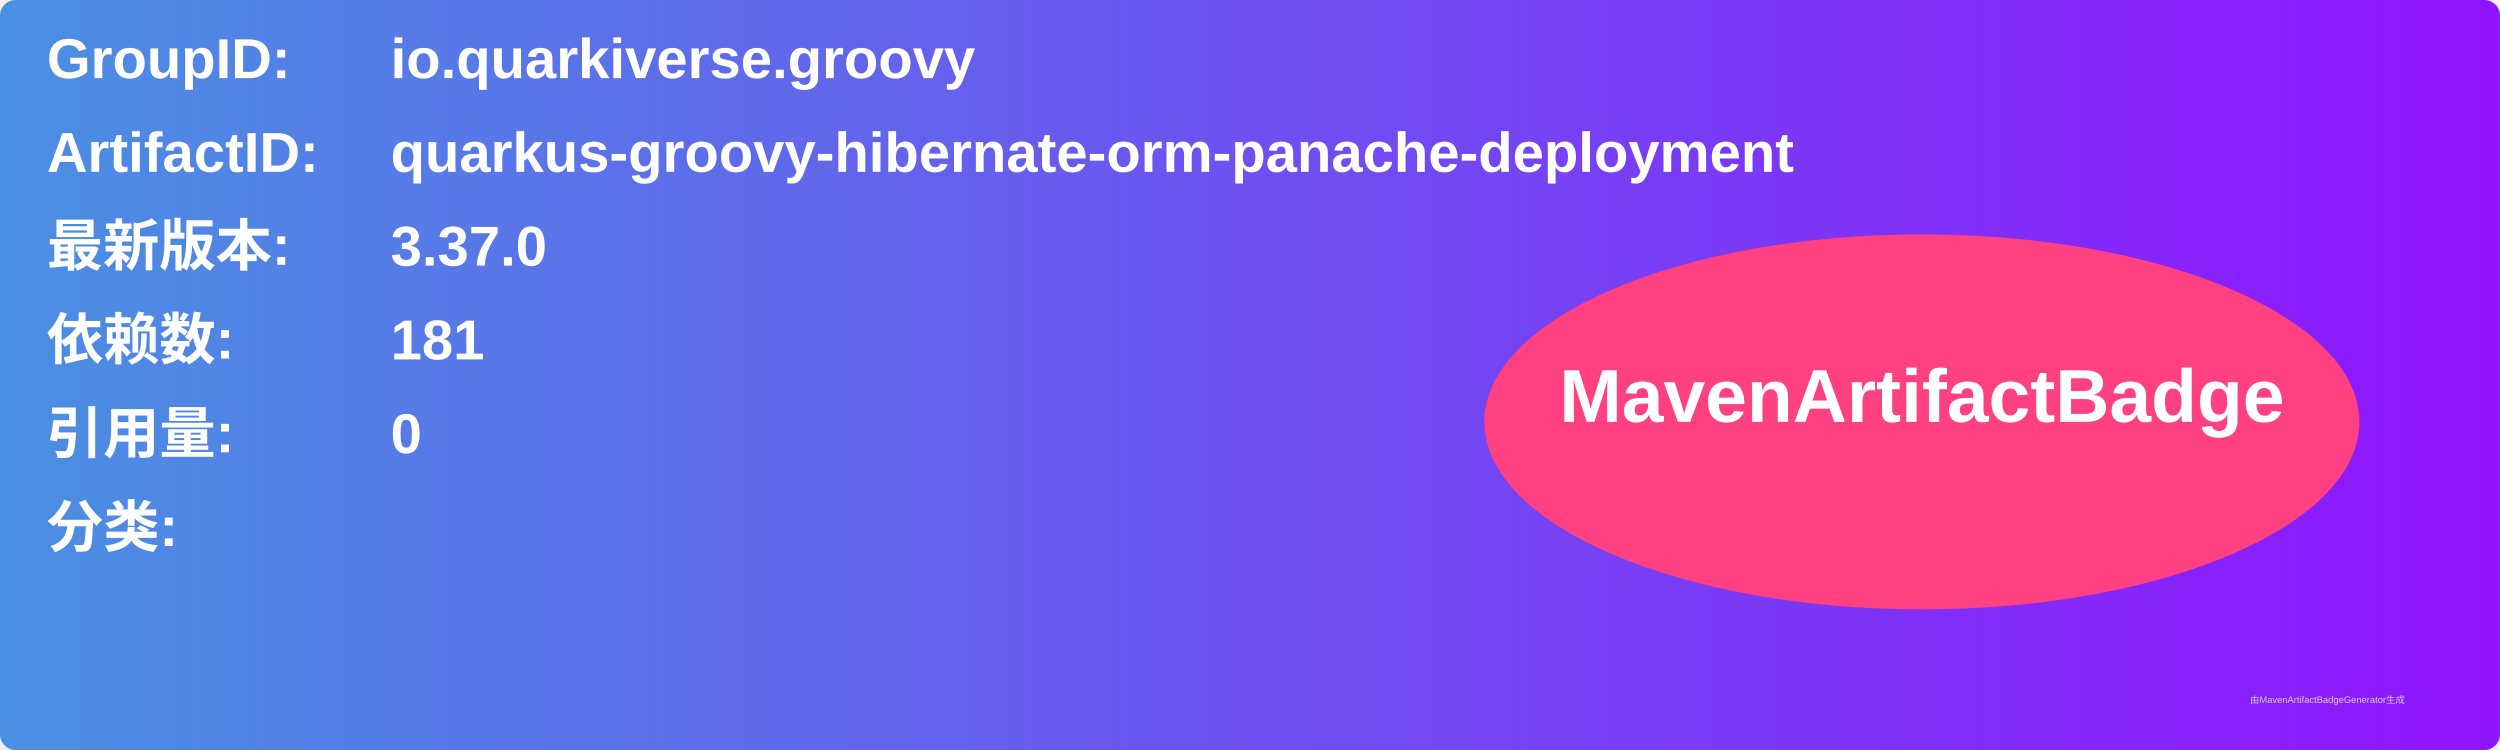
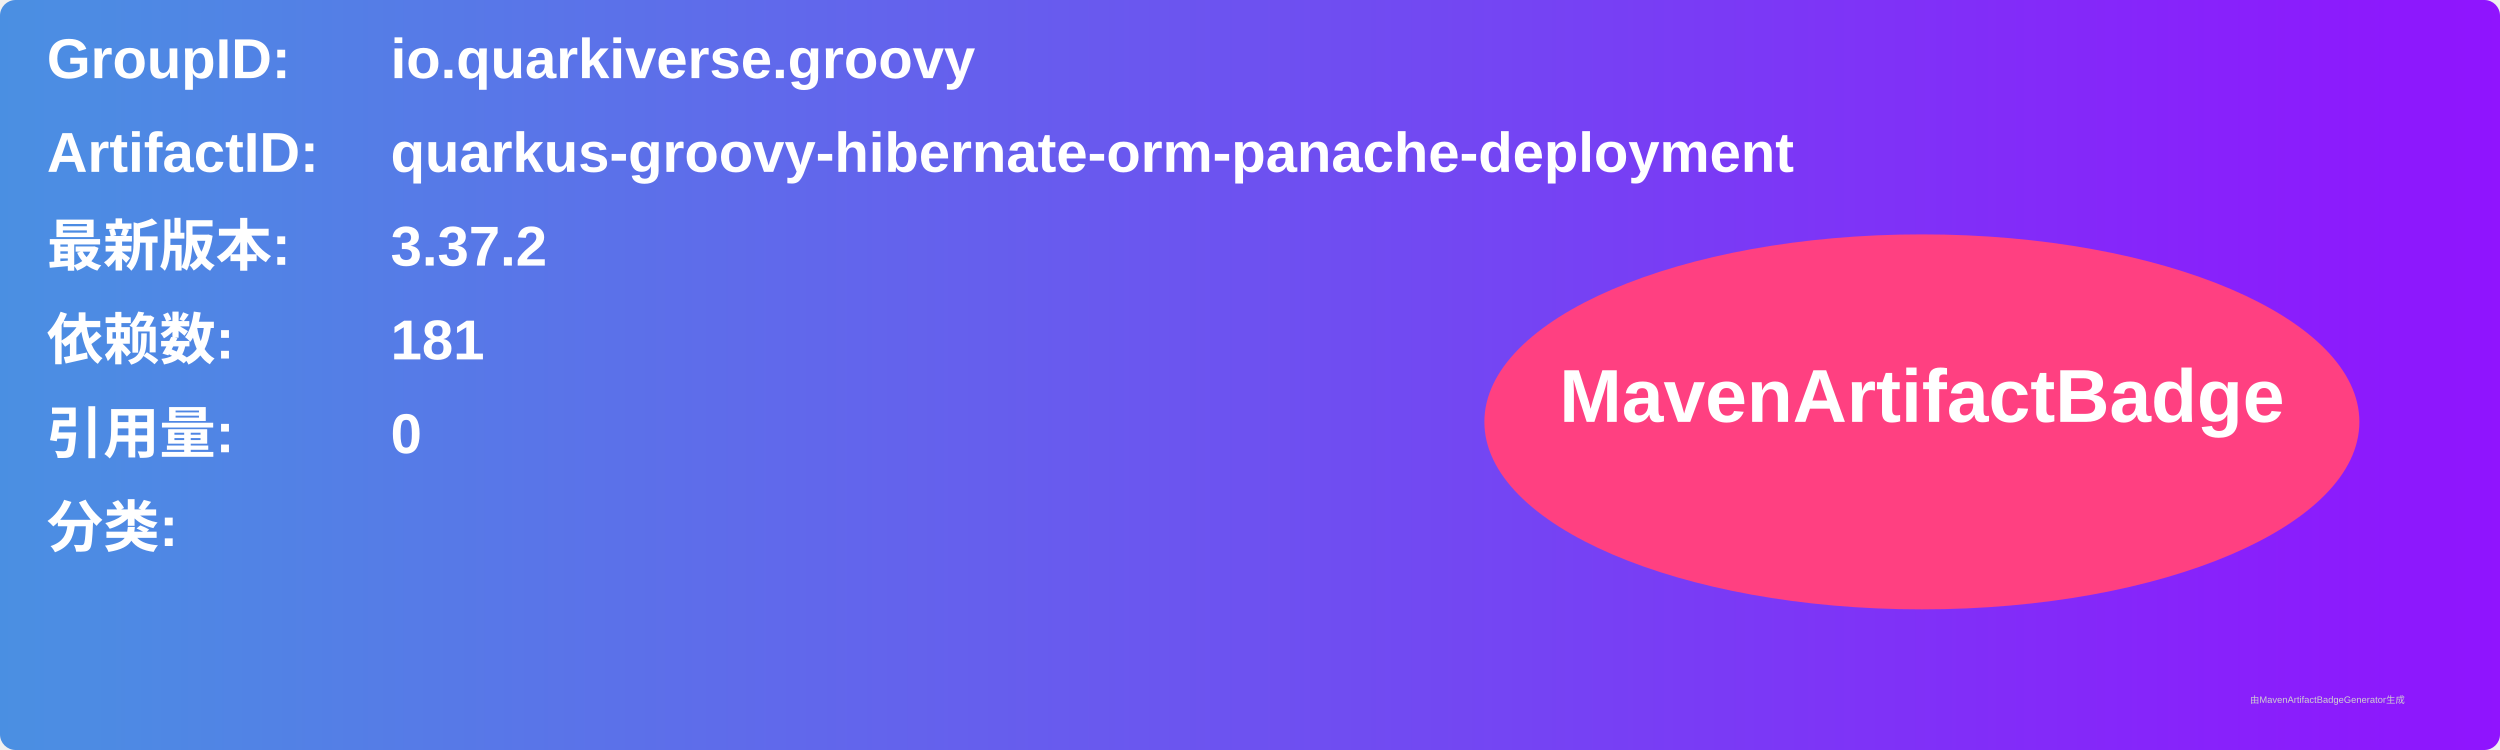
<svg xmlns="http://www.w3.org/2000/svg" width="800" height="240" viewBox="0 0 800 240">
  <linearGradient id="grad" x1="0%" y1="0%" x2="100%" y2="0%">
    <stop offset="0%" stop-color="#4a90e2" />
    <stop offset="100%" stop-color="#9013fe" />
  </linearGradient>
  <rect width="100%" height="100%" rx="5" ry="5" fill="url(#grad)" />
  <g transform="translate(15, 15)">
    <text x="0" y="10" font-family="Arial" font-size="18" fill="white" font-weight="bold" width="260">GroupID:</text>
    <text x="110" y="10" font-family="Arial" font-size="18" fill="white" font-weight="bold" width="460">io.quarkiverse.groovy</text>
    <text x="0" y="40" font-family="Arial" font-size="18" fill="white" font-weight="bold" width="260">ArtifactID:</text>
    <text x="110" y="40" font-family="Arial" font-size="18" fill="white" font-weight="bold" width="460">quarkus-groovy-hibernate-orm-panache-deployment</text>
    <text x="0" y="70" font-family="Arial" font-size="18" fill="white" font-weight="bold">最新版本:</text>
    <text x="110" y="70" font-family="Arial" font-size="18" fill="white" font-weight="bold">
-       <tspan font-weight="bold">3.37.0</tspan>
+       <tspan font-weight="bold">3.37.2</tspan>
    </text>
    <text x="0" y="100" font-family="Arial" font-size="18" fill="white" font-weight="bold">依赖数: </text>
    <text x="110" y="100" font-family="Arial" font-size="18" fill="white">
      <tspan font-weight="bold">181</tspan>
    </text>
    <text x="0" y="130" font-family="Arial" font-size="18" fill="white" font-weight="bold">引用量: </text>
    <text x="110" y="130" font-family="Arial" font-size="18" fill="white">
      <tspan font-weight="bold">0</tspan>
    </text>
    <text x="0" y="160" font-family="Arial" font-size="18" fill="white" font-weight="bold">分类:</text>
    <text x="10" y="190" font-family="Arial" font-size="10" fill="white">
      <tspan font-weight="bold" />
    </text>
    <ellipse cx="600" cy="120" rx="140" ry="60" fill="#ff4081" />
    <text x="600" y="120" text-anchor="middle" font-family="Arial" font-size="24" fill="white" font-weight="bold">MavenArtifactBadge</text>
  </g>
  <text x="720" y="225" font-family="Arial" font-size="3" fill="#d0d0d0">由MavenArtifactBadgeGenerator生成</text>
</svg>
